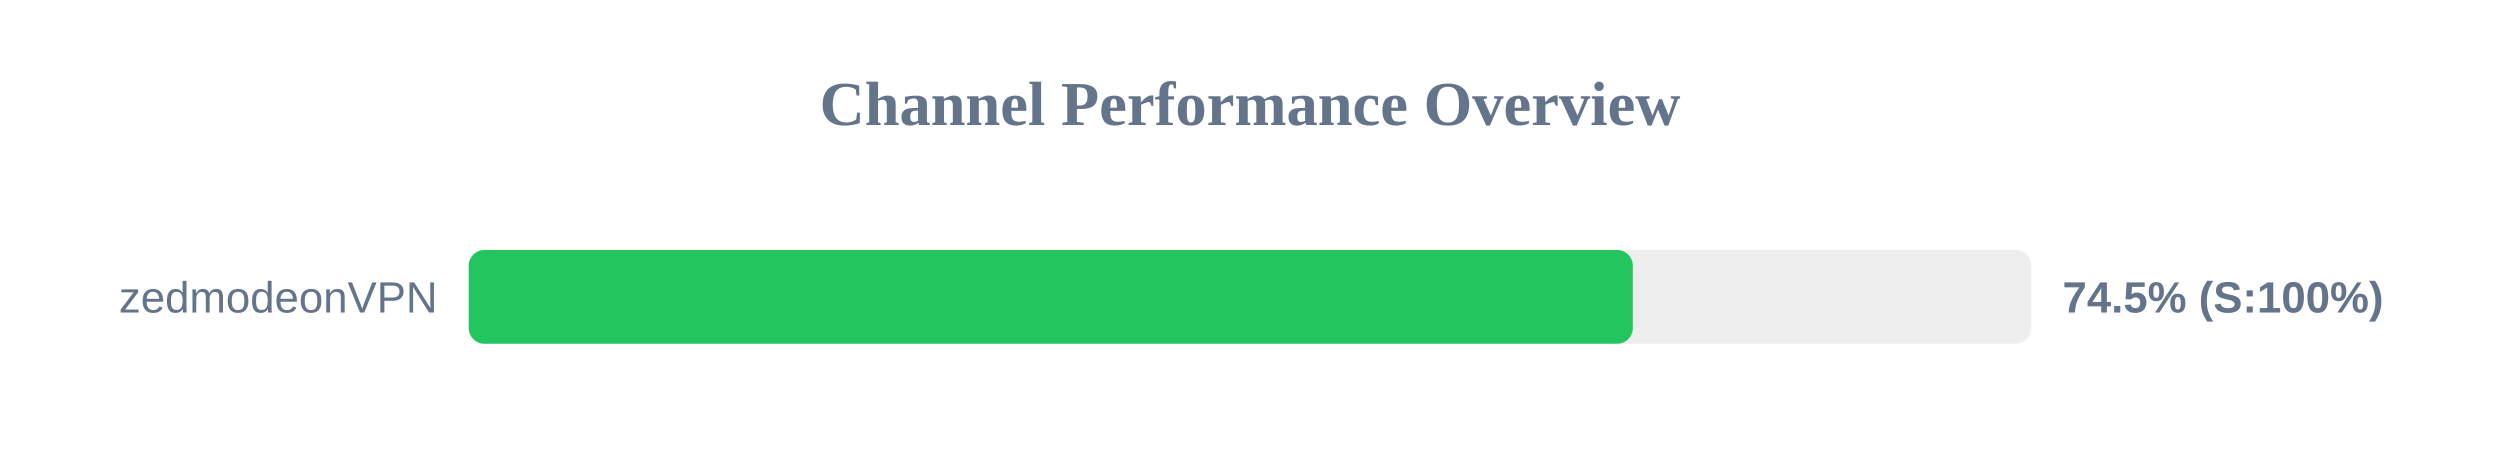
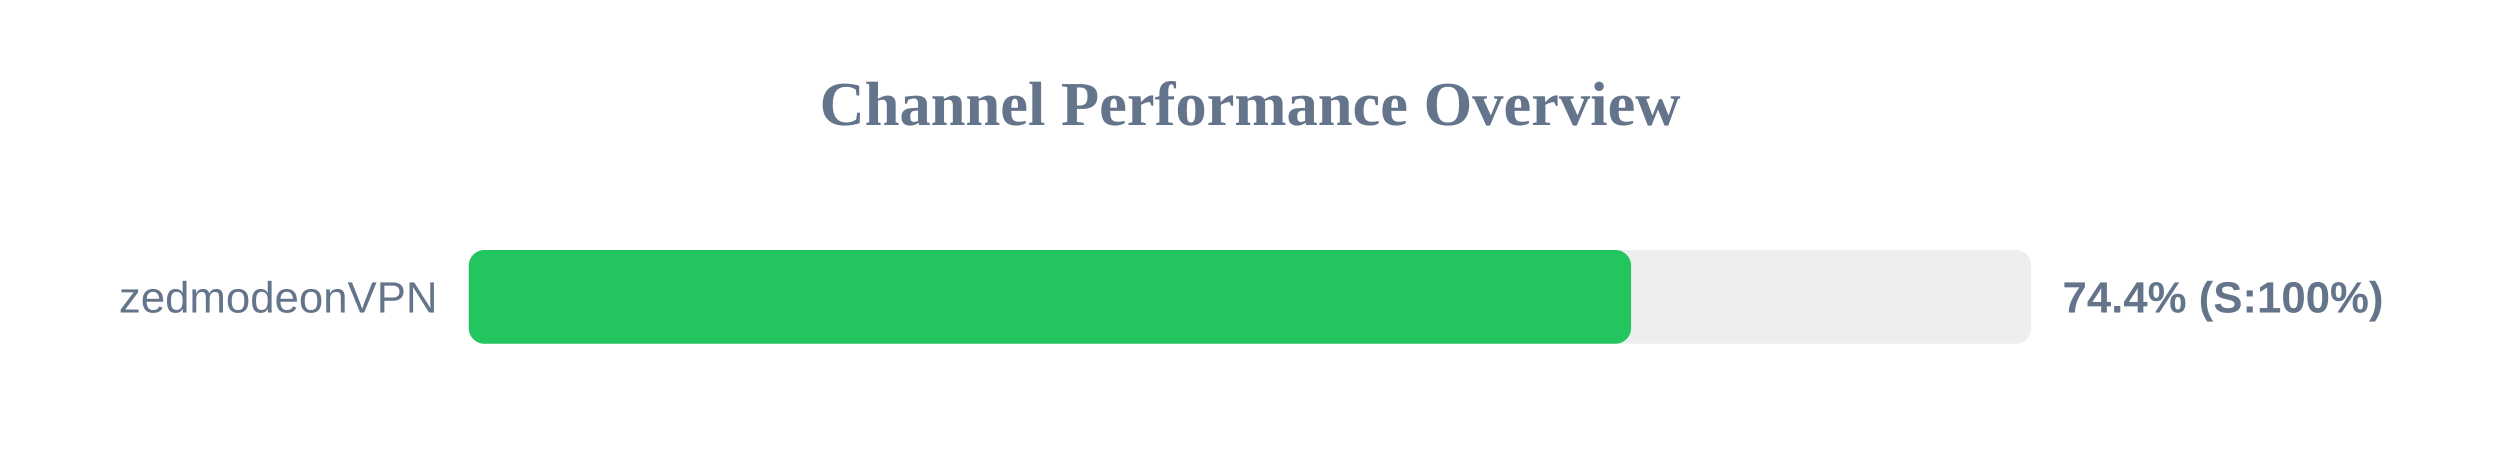
<svg xmlns="http://www.w3.org/2000/svg" width="800" height="150" version="1.1">
  <style>
        .row { font: 14px Arial; fill: #64748b; }
        .score { font: bold 14px Arial; fill: #64748b; }
    </style>
  <text x="400" y="40" text-anchor="middle" font-size="20px" font-weight="bold" fill="#64748b">Channel Performance Overview</text>
  <rect x="150" y="80" width="500" height="30" fill="#eee" rx="5" />
-   <rect x="150" y="80" width="372.5" height="30" fill="#22c55e" rx="5" />
+   <rect x="150" y="80" width="371.95" height="30" fill="#22c55e" rx="5" />
  <text x="140" y="100" text-anchor="end" class="row">zedmodeonVPN</text>
-   <text x="660" y="100" text-anchor="start" class="score">74.5% (S:100%)</text>
+   <text x="660" y="100" text-anchor="start" class="score">74.4% (S:100%)</text>
</svg>
